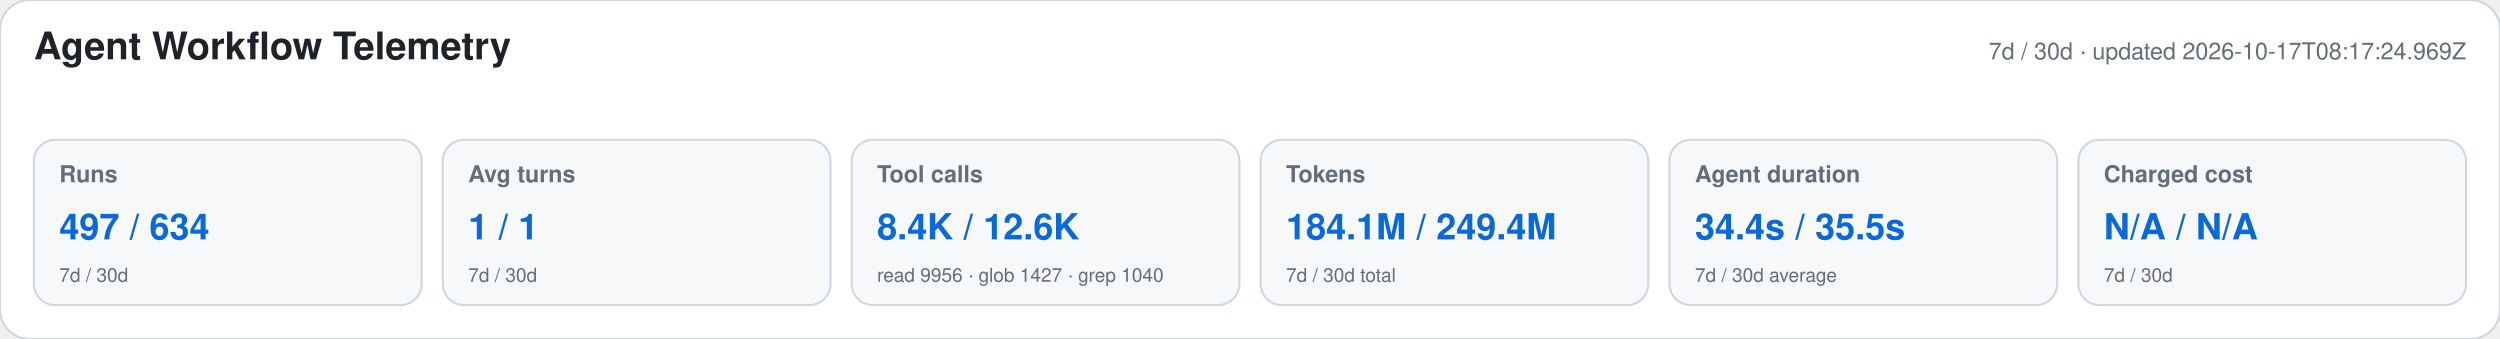
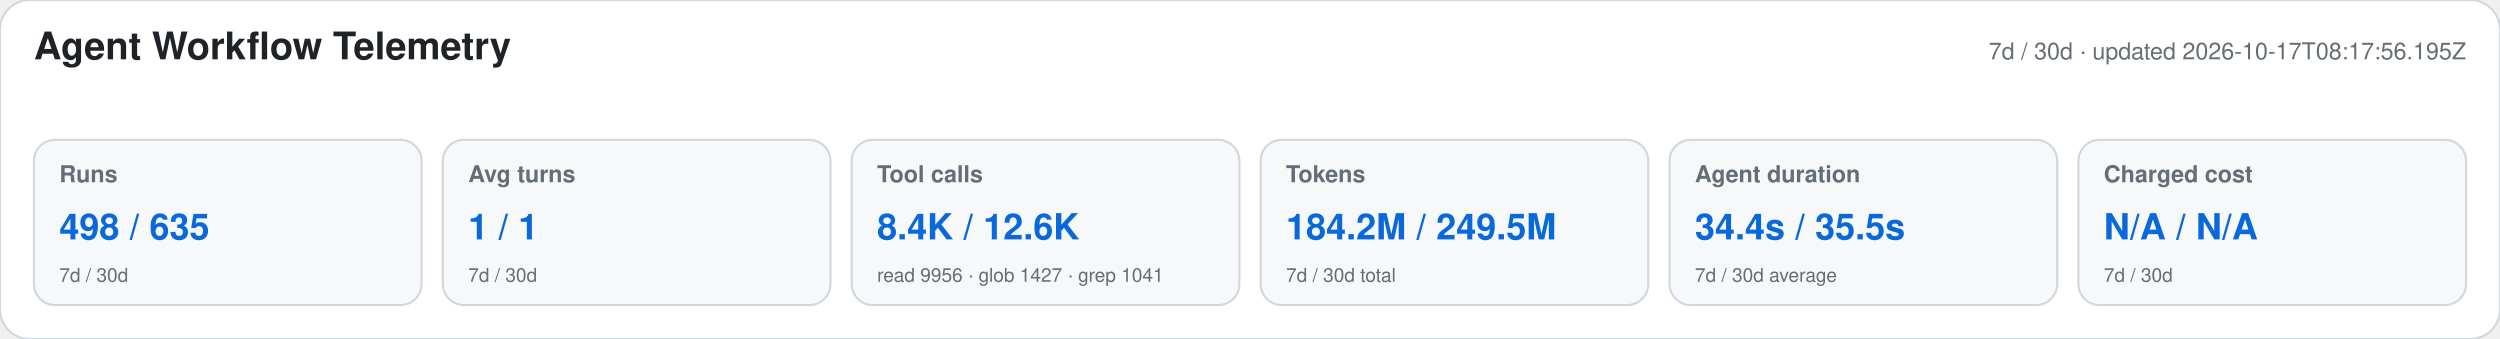
<svg xmlns="http://www.w3.org/2000/svg" width="1180" height="160" viewBox="0 0 1180 160" role="img" aria-labelledby="title desc">
  <style>text{font-family:-apple-system,BlinkMacSystemFont,"Segoe UI",Helvetica,Arial,sans-serif}.heading{font-size:18px;font-weight:650;fill:#1f2328}.meta,.label,.secondary{fill:#656d76}.meta,.label{font-size:11px}.label{font-weight:600}.primary{font-size:17px;font-weight:700;fill:#0969da}.secondary{font-size:9px}</style>
  <rect width="1180" height="160" rx="14" fill="#ffffff" stroke="#d0d7de" />
  <text x="16" y="28" class="heading">Agent Workflow Telemetry</text>
-   <text x="1164" y="28" text-anchor="end" class="meta">7d / 30d · updated 2026-10-17T08:17:24.969Z</text>
+   <text x="1164" y="28" text-anchor="end" class="meta">7d / 30d · updated 2026-10-17T08:17:56.195Z</text>
  <g>
    <rect x="16" y="66" width="183" height="78" rx="10" fill="#f6f8fa" stroke="#d0d7de" />
    <text x="28" y="86" class="label">Runs</text>
-     <text x="28" y="113" class="primary">497 / 634</text>
+     <text x="28" y="113" class="primary">498 / 635</text>
    <text x="28" y="133" class="secondary">7d / 30d</text>
  </g>
  <g>
    <rect x="209" y="66" width="183" height="78" rx="10" fill="#f6f8fa" stroke="#d0d7de" />
    <text x="221" y="86" class="label">Avg turns</text>
    <text x="221" y="113" class="primary">1 / 1</text>
    <text x="221" y="133" class="secondary">7d / 30d</text>
  </g>
  <g>
    <rect x="402" y="66" width="183" height="78" rx="10" fill="#f6f8fa" stroke="#d0d7de" />
    <text x="414" y="86" class="label">Tool calls</text>
    <text x="414" y="113" class="primary">8.4K / 12.6K</text>
-     <text x="414" y="133" class="secondary">read 9956 · glob 1427 · grep 1040</text>
+     <text x="414" y="133" class="secondary">read 9956 · glob 1427 · grep 1041</text>
  </g>
  <g>
    <rect x="595" y="66" width="183" height="78" rx="10" fill="#f6f8fa" stroke="#d0d7de" />
    <text x="607" y="86" class="label">Tokens</text>
-     <text x="607" y="113" class="primary">184.1M / 249.4M</text>
+     <text x="607" y="113" class="primary">184.2M / 249.5M</text>
    <text x="607" y="133" class="secondary">7d / 30d total</text>
  </g>
  <g>
    <rect x="788" y="66" width="183" height="78" rx="10" fill="#f6f8fa" stroke="#d0d7de" />
    <text x="800" y="86" class="label">Agent duration</text>
    <text x="800" y="113" class="primary">34.4s / 35.5s</text>
    <text x="800" y="133" class="secondary">7d / 30d average</text>
  </g>
  <g>
    <rect x="981" y="66" width="183" height="78" rx="10" fill="#f6f8fa" stroke="#d0d7de" />
    <text x="993" y="86" class="label">Charged cost</text>
    <text x="993" y="113" class="primary">N/A / N/A</text>
    <text x="993" y="133" class="secondary">7d / 30d</text>
  </g>
</svg>
